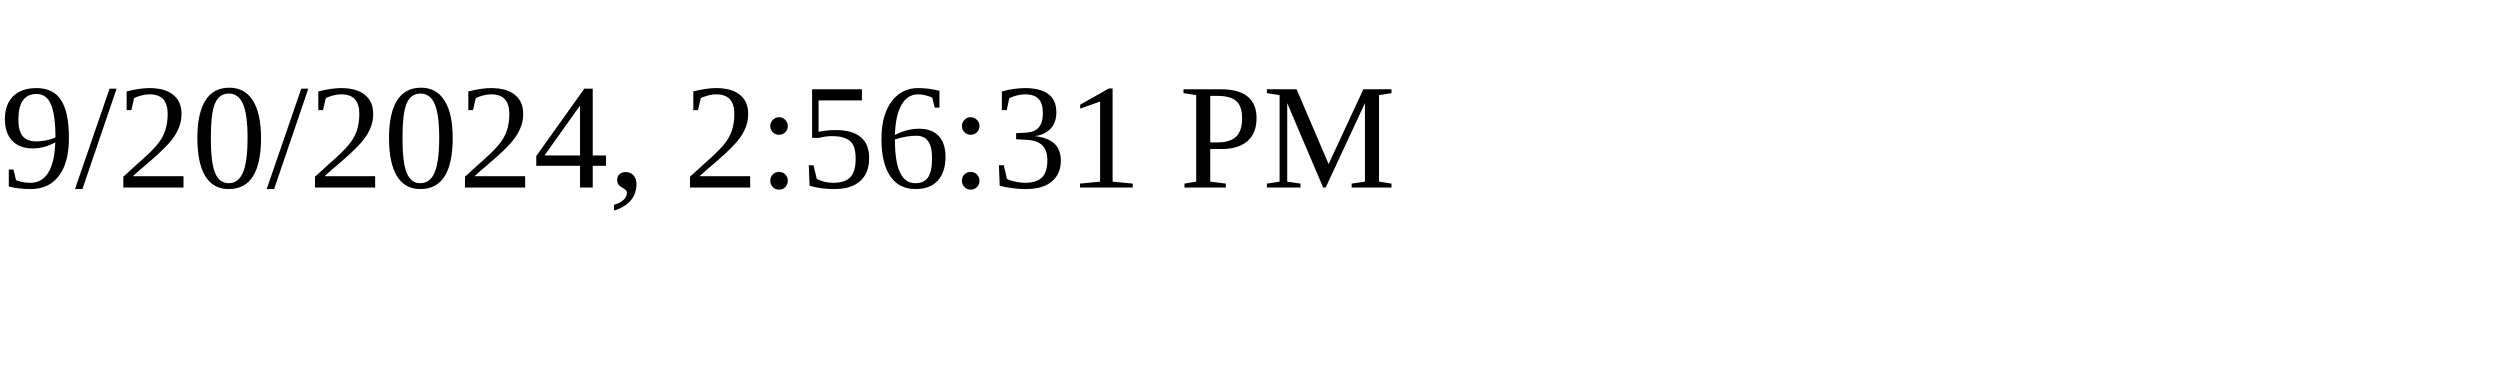
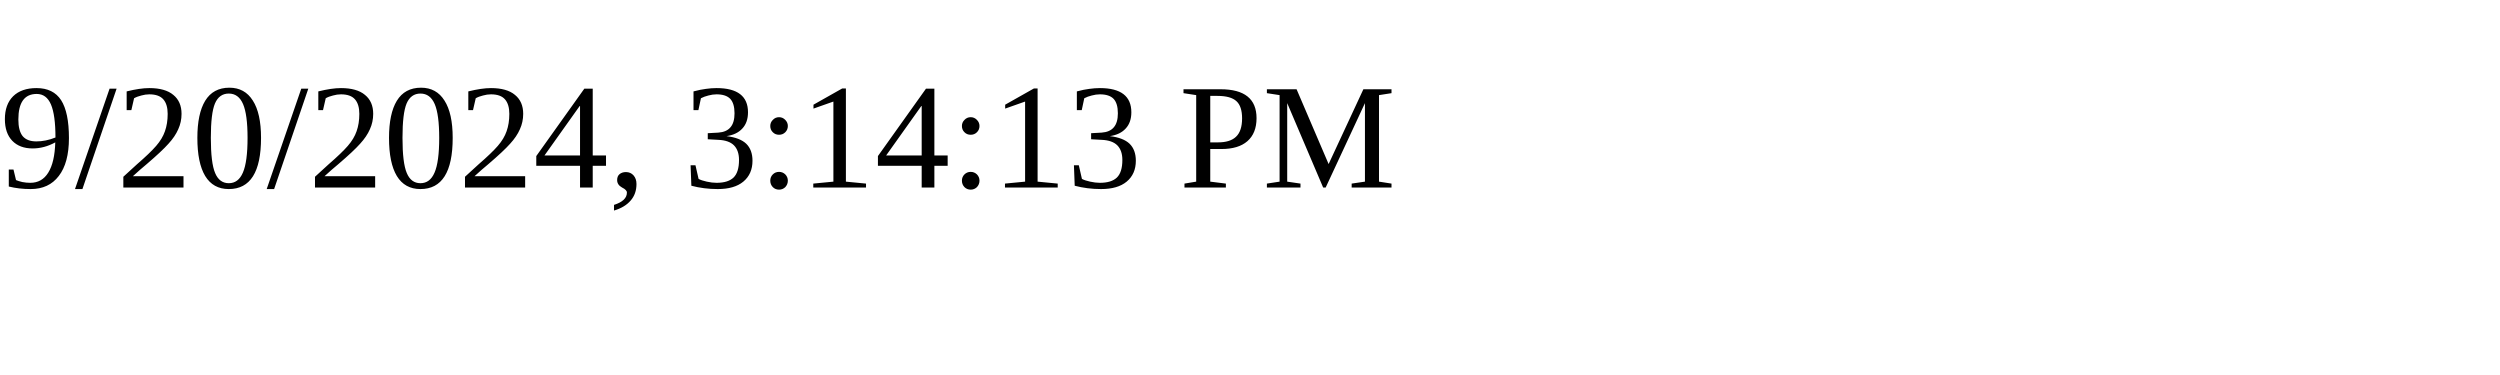
<svg xmlns="http://www.w3.org/2000/svg" height="30" width="200">
-   <text x="0" y="15">9/20/2024, 2:56:31 PM</text>
+   <text x="0" y="15">9/20/2024, 3:14:13 PM</text>
</svg>
